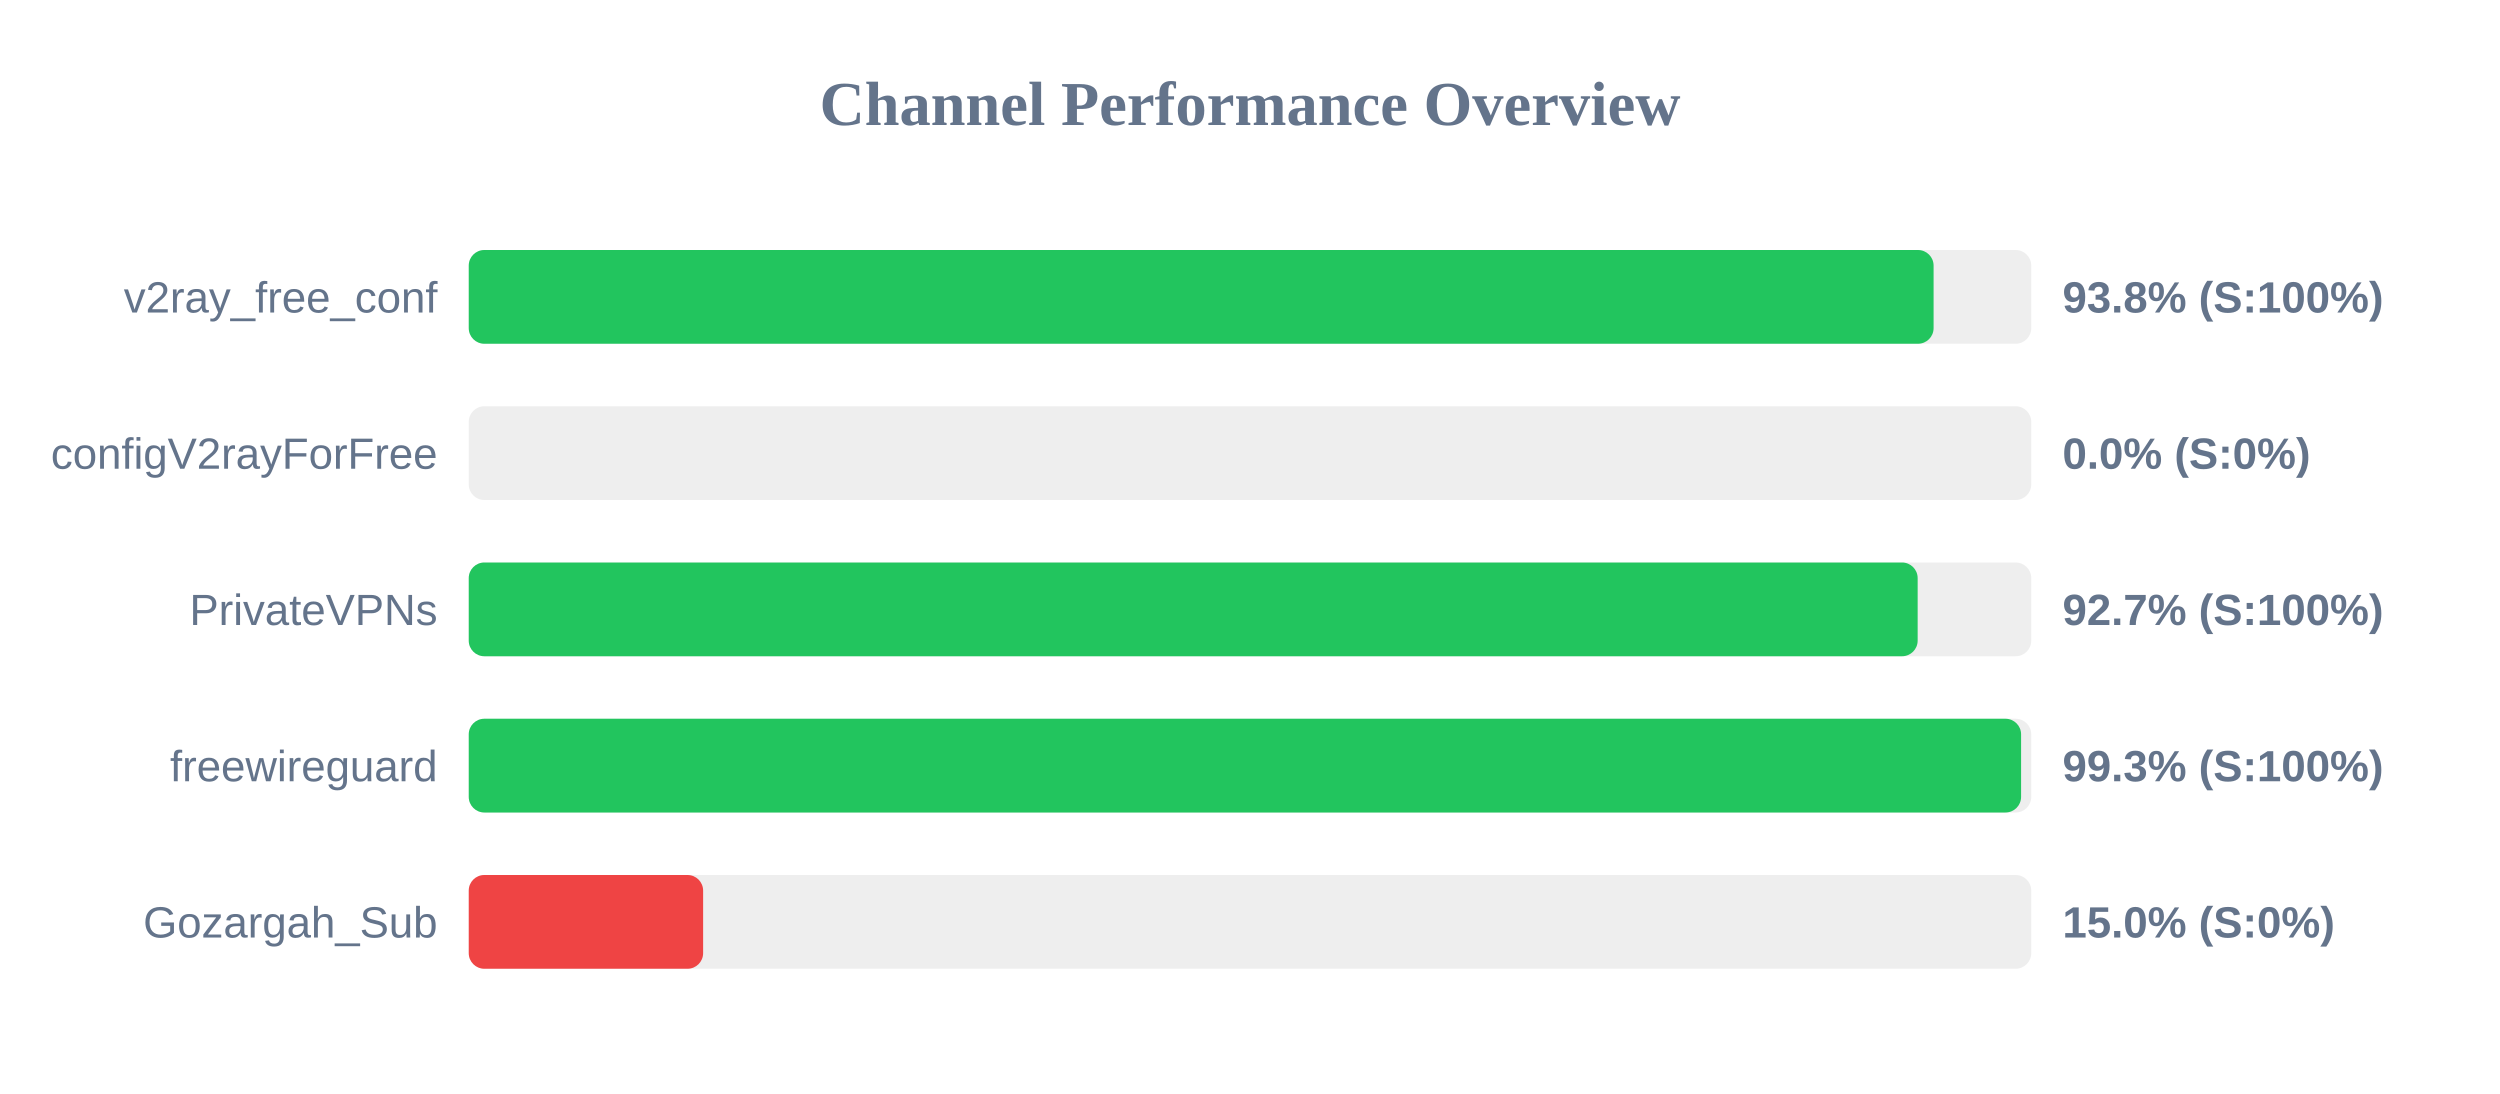
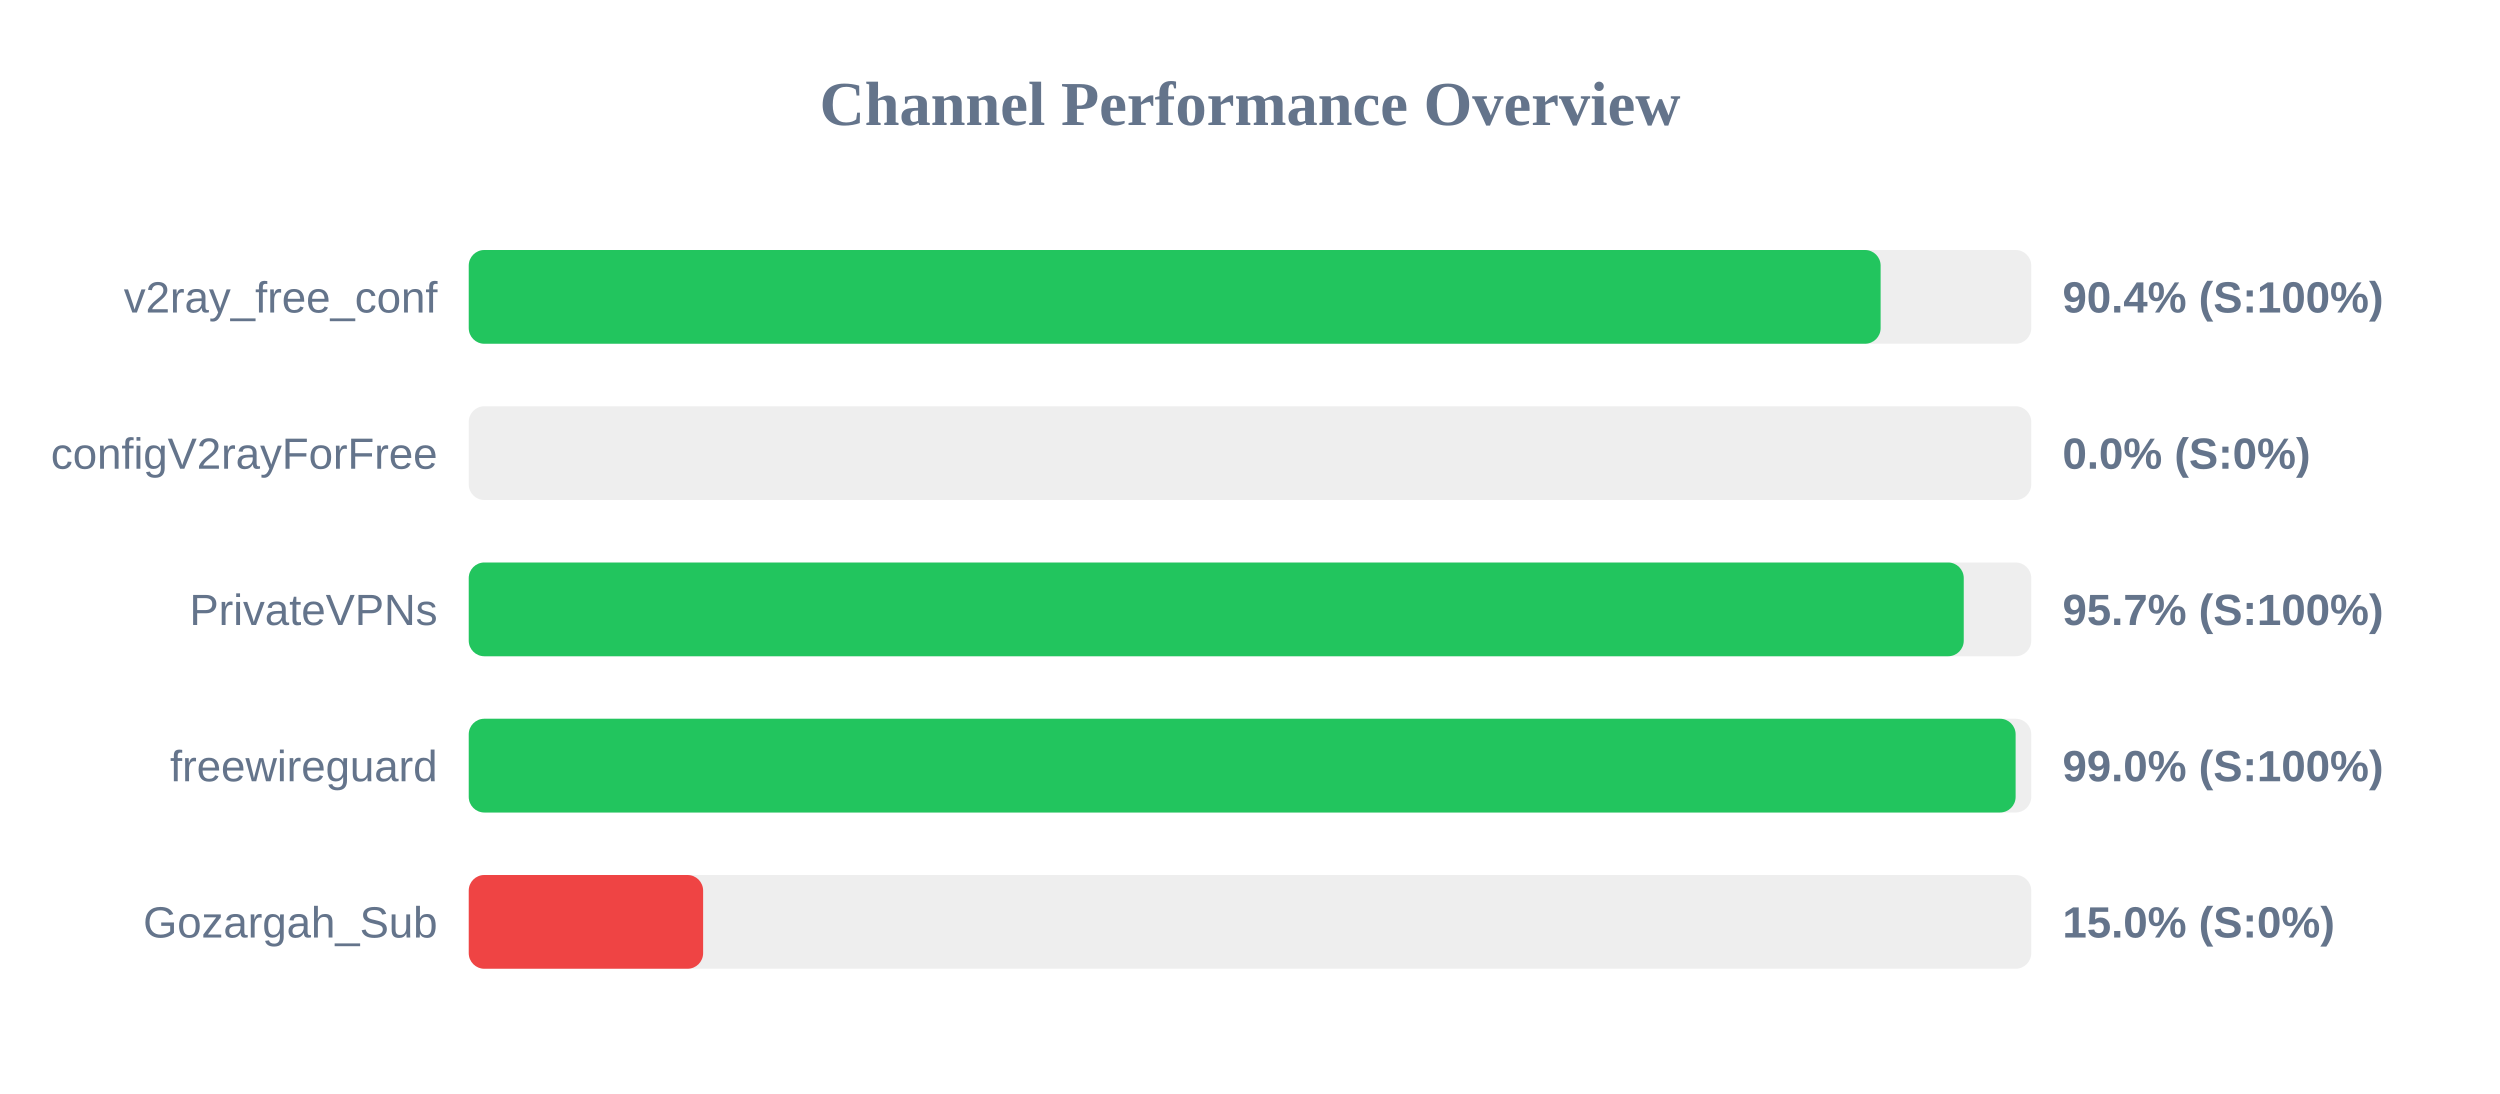
<svg xmlns="http://www.w3.org/2000/svg" width="800" height="350" version="1.1">
  <style>
        .row { font: 14px Arial; fill: #64748b; }
        .score { font: bold 14px Arial; fill: #64748b; }
    </style>
  <text x="400" y="40" text-anchor="middle" font-size="20px" font-weight="bold" fill="#64748b">Channel Performance Overview</text>
  <rect x="150" y="80" width="500" height="30" fill="#eee" rx="5" />
-   <rect x="150" y="80" width="468.75" height="30" fill="#22c55e" rx="5" />
+   <rect x="150" y="80" width="451.8" height="30" fill="#22c55e" rx="5" />
  <text x="140" y="100" text-anchor="end" class="row">v2ray_free_conf</text>
-   <text x="660" y="100" text-anchor="start" class="score">93.8% (S:100%)</text>
+   <text x="660" y="100" text-anchor="start" class="score">90.4% (S:100%)</text>
  <rect x="150" y="130" width="500" height="30" fill="#eee" rx="5" />
  <rect x="150" y="130" width="0.0" height="30" fill="#ef4444" rx="5" />
  <text x="140" y="150" text-anchor="end" class="row">configV2rayForFree</text>
  <text x="660" y="150" text-anchor="start" class="score">0.0% (S:0%)</text>
  <rect x="150" y="180" width="500" height="30" fill="#eee" rx="5" />
-   <rect x="150" y="180" width="463.65" height="30" fill="#22c55e" rx="5" />
+   <rect x="150" y="180" width="478.4" height="30" fill="#22c55e" rx="5" />
  <text x="140" y="200" text-anchor="end" class="row">PrivateVPNs</text>
-   <text x="660" y="200" text-anchor="start" class="score">92.7% (S:100%)</text>
+   <text x="660" y="200" text-anchor="start" class="score">95.7% (S:100%)</text>
  <rect x="150" y="230" width="500" height="30" fill="#eee" rx="5" />
-   <rect x="150" y="230" width="496.75" height="30" fill="#22c55e" rx="5" />
+   <rect x="150" y="230" width="495.0" height="30" fill="#22c55e" rx="5" />
  <text x="140" y="250" text-anchor="end" class="row">freewireguard</text>
-   <text x="660" y="250" text-anchor="start" class="score">99.3% (S:100%)</text>
+   <text x="660" y="250" text-anchor="start" class="score">99.0% (S:100%)</text>
  <rect x="150" y="280" width="500" height="30" fill="#eee" rx="5" />
  <rect x="150" y="280" width="75.0" height="30" fill="#ef4444" rx="5" />
  <text x="140" y="300" text-anchor="end" class="row">Gozargah_Sub</text>
  <text x="660" y="300" text-anchor="start" class="score">15.0% (S:0%)</text>
</svg>
